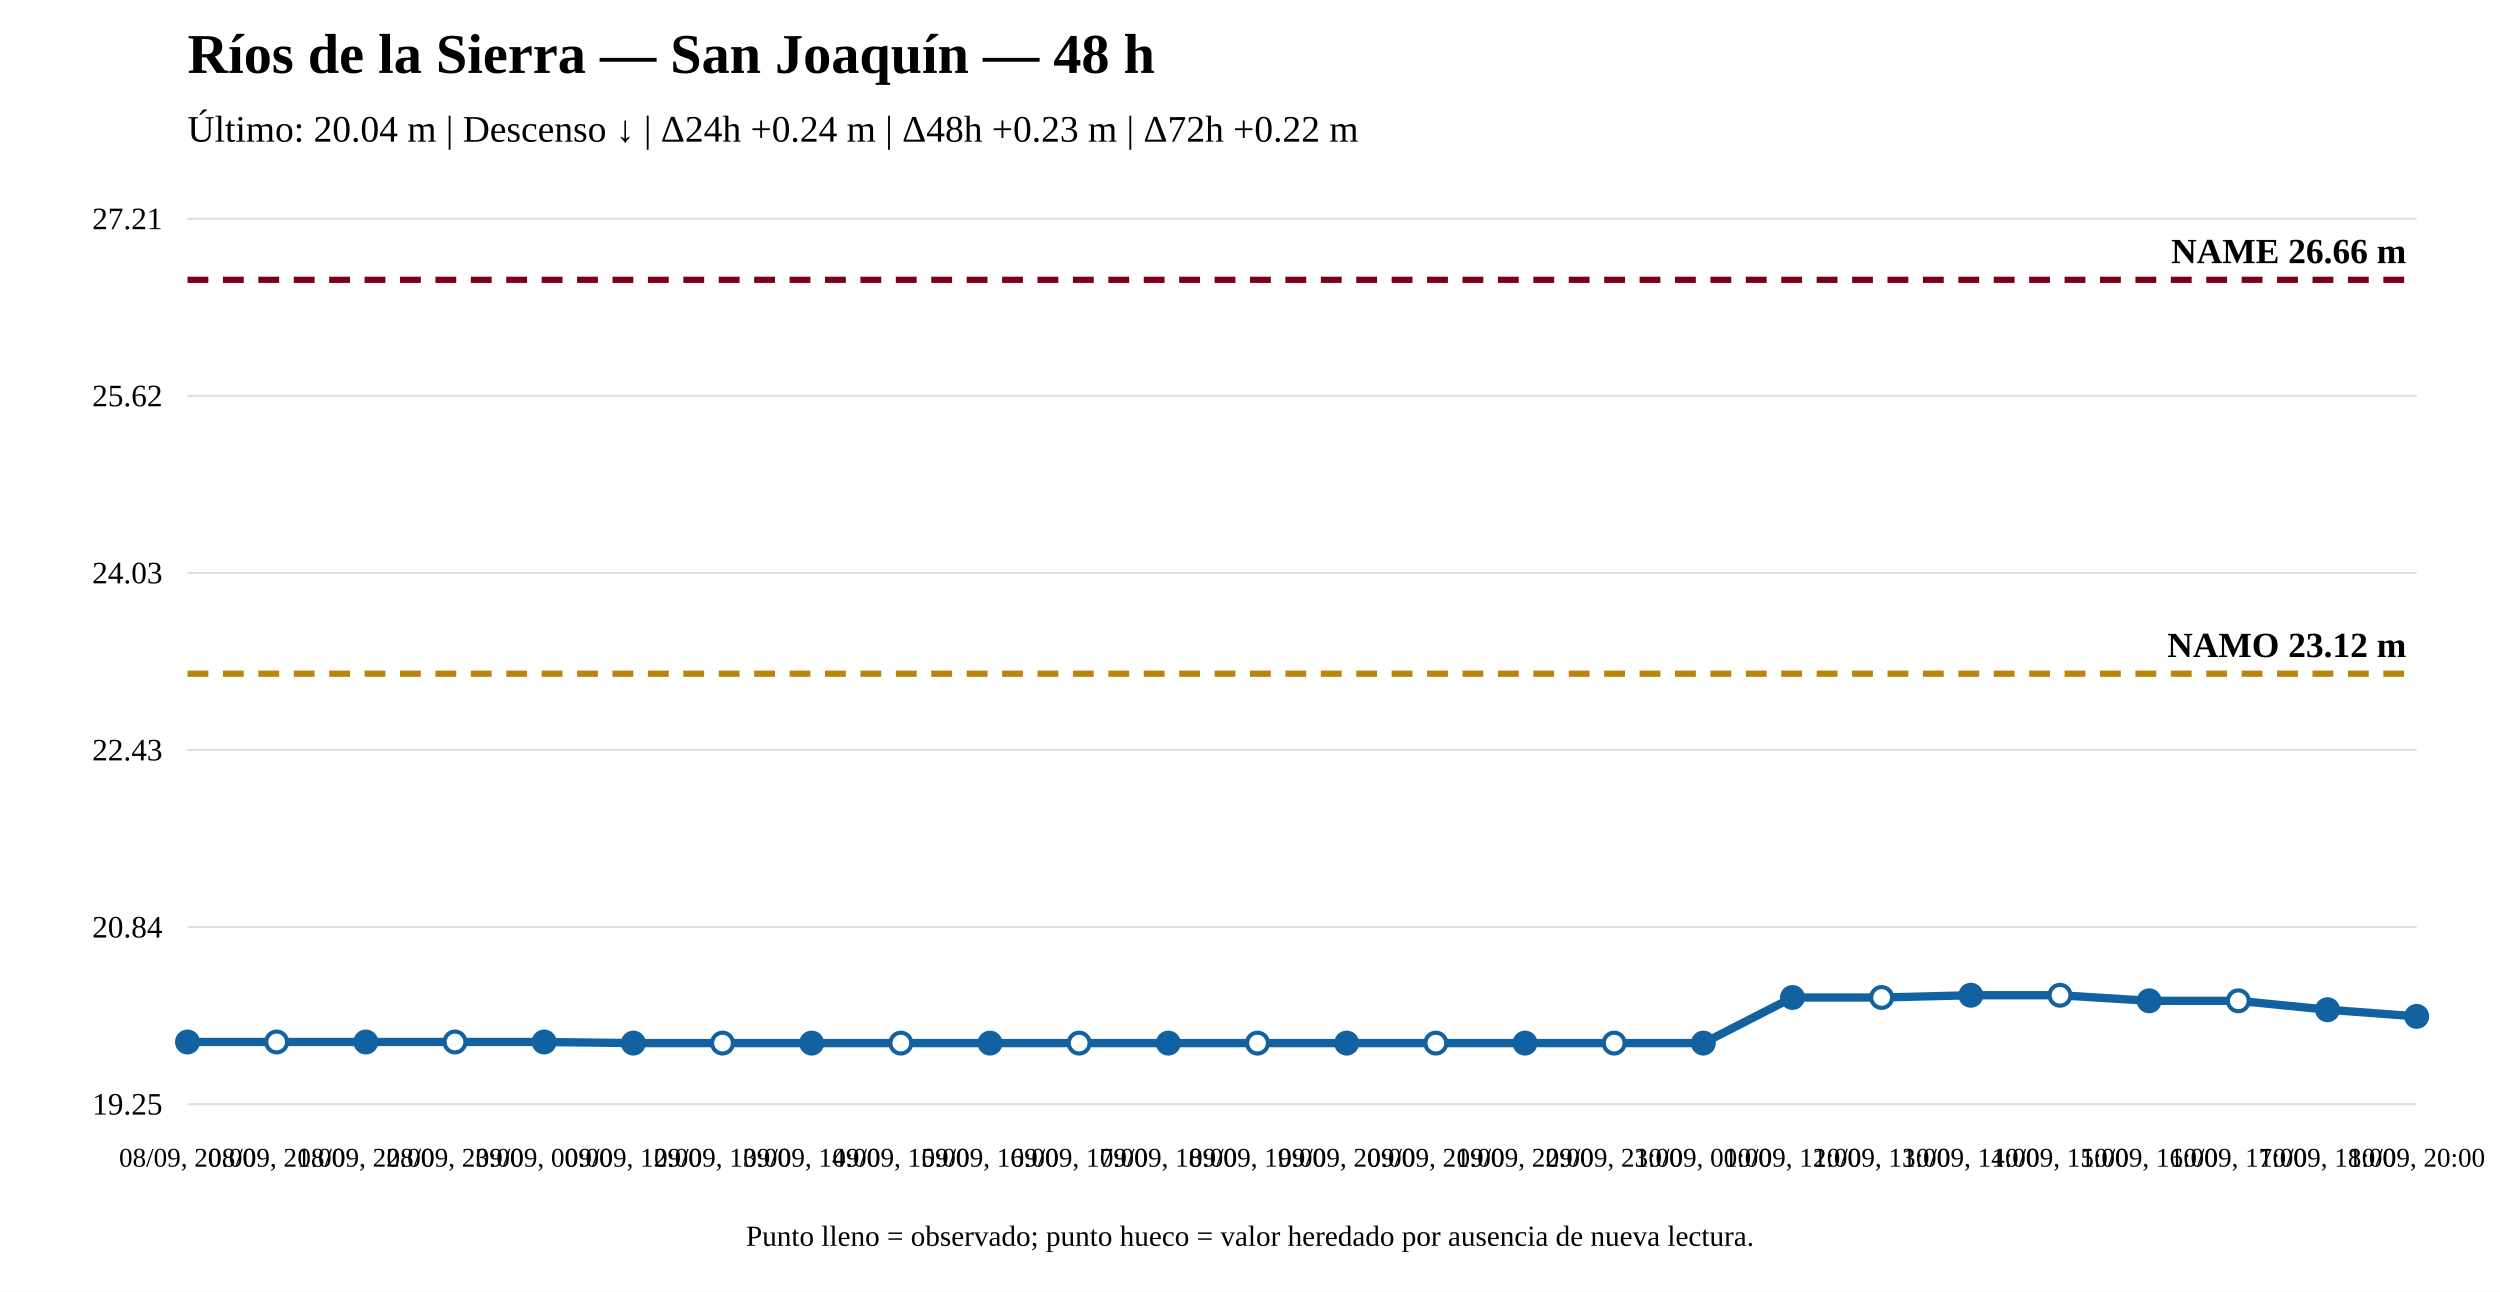
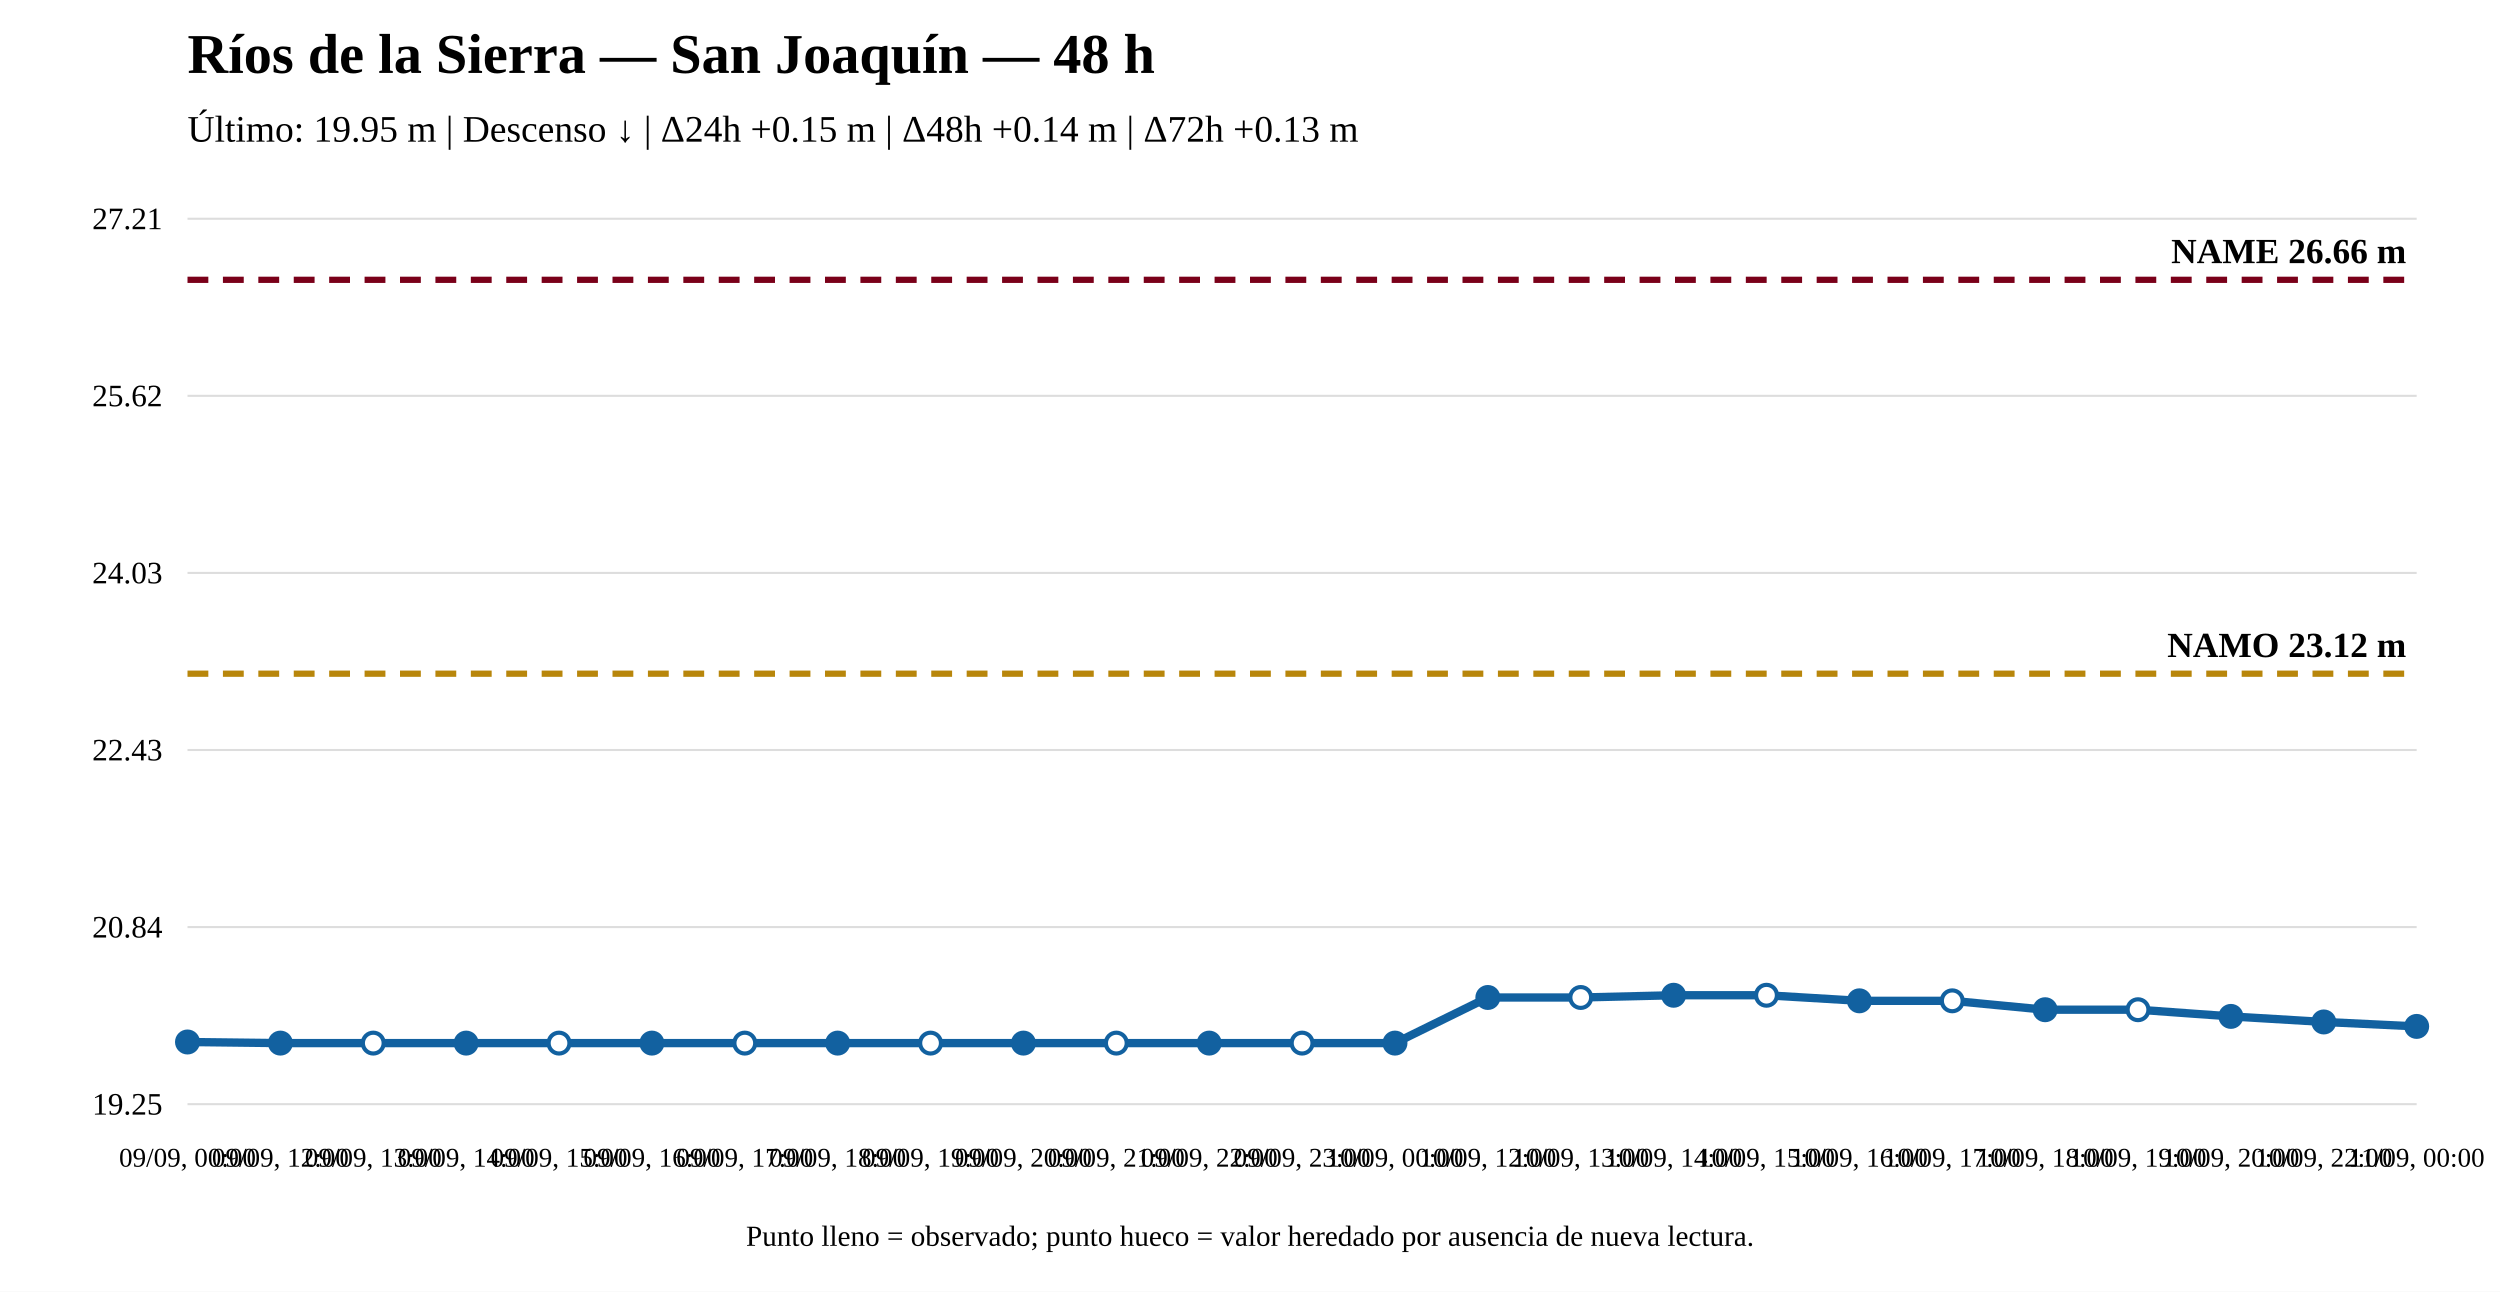
<svg xmlns="http://www.w3.org/2000/svg" width="1200" height="620" viewBox="0 0 1200 620">
  <rect width="100%" height="100%" fill="white" />
  <text x="90" y="35" font-size="27" font-weight="bold">Ríos de la Sierra — San Joaquín — 48 h</text>
-   <text x="90" y="68" font-size="18">Último: 20.04 m | Descenso ↓ | Δ24h +0.24 m | Δ48h +0.23 m | Δ72h +0.22 m</text>
+   <text x="90" y="68" font-size="18">Último: 19.95 m | Descenso ↓ | Δ24h +0.15 m | Δ48h +0.14 m | Δ72h +0.13 m</text>
  <line x1="90" y1="530" x2="1160" y2="530" stroke="#ddd" />
  <line x1="90" y1="445" x2="1160" y2="445" stroke="#ddd" />
  <line x1="90" y1="360" x2="1160" y2="360" stroke="#ddd" />
  <line x1="90" y1="275" x2="1160" y2="275" stroke="#ddd" />
  <line x1="90" y1="190" x2="1160" y2="190" stroke="#ddd" />
  <line x1="90" y1="105" x2="1160" y2="105" stroke="#ddd" />
  <text x="78" y="535" text-anchor="end" font-size="15">19.25</text>
  <text x="78" y="450" text-anchor="end" font-size="15">20.84</text>
  <text x="78" y="365" text-anchor="end" font-size="15">22.43</text>
  <text x="78" y="280" text-anchor="end" font-size="15">24.03</text>
  <text x="78" y="195" text-anchor="end" font-size="15">25.62</text>
  <text x="78" y="110" text-anchor="end" font-size="15">27.21</text>
  <line x1="90" y1="323.375" x2="1160" y2="323.375" stroke="#b8860b" stroke-width="3" stroke-dasharray="10 7" />
  <text x="1155" y="315.375" text-anchor="end" font-size="17" font-weight="bold">NAMO 23.12 m</text>
  <line x1="90" y1="134.31" x2="1160" y2="134.31" stroke="#7a0019" stroke-width="3" stroke-dasharray="10 7" />
  <text x="1155" y="126.31" text-anchor="end" font-size="17" font-weight="bold">NAME 26.66 m</text>
-   <polyline fill="none" stroke="#1261a0" stroke-width="4" points="90,500.156 132.8,500.156 175.6,500.156 218.4,500.156 261.2,500.156 304,500.69 346.8,500.69 389.6,500.69 432.4,500.69 475.2,500.69 518,500.69 560.8,500.69 603.6,500.69 646.4,500.69 689.2,500.69 732,500.69 774.8,500.69 817.6,500.69 860.4,478.792 903.2,478.792 946,477.724 988.8,477.724 1031.6,480.395 1074.4,480.395 1117.2,484.667 1160,487.872" />
+   <polyline fill="none" stroke="#1261a0" stroke-width="4" points="90,500.156 134.583,500.69 179.167,500.69 223.75,500.69 268.333,500.69 312.917,500.69 357.5,500.69 402.083,500.69 446.667,500.69 491.25,500.69 535.833,500.69 580.417,500.69 625,500.69 669.583,500.69 714.167,478.792 758.75,478.792 803.333,477.724 847.917,477.724 892.5,480.395 937.083,480.395 981.667,484.667 1026.25,484.667 1070.833,487.872 1115.417,490.542 1160,492.678" />
  <circle cx="90" cy="500.156" r="5" fill="#1261a0" stroke="#1261a0" stroke-width="2" />
-   <circle cx="132.8" cy="500.156" r="5" fill="white" stroke="#1261a0" stroke-width="2" />
-   <circle cx="175.6" cy="500.156" r="5" fill="#1261a0" stroke="#1261a0" stroke-width="2" />
-   <circle cx="218.4" cy="500.156" r="5" fill="white" stroke="#1261a0" stroke-width="2" />
-   <circle cx="261.2" cy="500.156" r="5" fill="#1261a0" stroke="#1261a0" stroke-width="2" />
-   <circle cx="304" cy="500.69" r="5" fill="#1261a0" stroke="#1261a0" stroke-width="2" />
-   <circle cx="346.8" cy="500.69" r="5" fill="white" stroke="#1261a0" stroke-width="2" />
-   <circle cx="389.6" cy="500.69" r="5" fill="#1261a0" stroke="#1261a0" stroke-width="2" />
-   <circle cx="432.4" cy="500.69" r="5" fill="white" stroke="#1261a0" stroke-width="2" />
-   <circle cx="475.2" cy="500.69" r="5" fill="#1261a0" stroke="#1261a0" stroke-width="2" />
-   <circle cx="518" cy="500.69" r="5" fill="white" stroke="#1261a0" stroke-width="2" />
-   <circle cx="560.8" cy="500.69" r="5" fill="#1261a0" stroke="#1261a0" stroke-width="2" />
-   <circle cx="603.6" cy="500.69" r="5" fill="white" stroke="#1261a0" stroke-width="2" />
-   <circle cx="646.4" cy="500.69" r="5" fill="#1261a0" stroke="#1261a0" stroke-width="2" />
-   <circle cx="689.2" cy="500.69" r="5" fill="white" stroke="#1261a0" stroke-width="2" />
-   <circle cx="732" cy="500.69" r="5" fill="#1261a0" stroke="#1261a0" stroke-width="2" />
-   <circle cx="774.8" cy="500.69" r="5" fill="white" stroke="#1261a0" stroke-width="2" />
-   <circle cx="817.6" cy="500.69" r="5" fill="#1261a0" stroke="#1261a0" stroke-width="2" />
-   <circle cx="860.4" cy="478.792" r="5" fill="#1261a0" stroke="#1261a0" stroke-width="2" />
-   <circle cx="903.2" cy="478.792" r="5" fill="white" stroke="#1261a0" stroke-width="2" />
-   <circle cx="946" cy="477.724" r="5" fill="#1261a0" stroke="#1261a0" stroke-width="2" />
-   <circle cx="988.8" cy="477.724" r="5" fill="white" stroke="#1261a0" stroke-width="2" />
-   <circle cx="1031.6" cy="480.395" r="5" fill="#1261a0" stroke="#1261a0" stroke-width="2" />
-   <circle cx="1074.4" cy="480.395" r="5" fill="white" stroke="#1261a0" stroke-width="2" />
-   <circle cx="1117.2" cy="484.667" r="5" fill="#1261a0" stroke="#1261a0" stroke-width="2" />
-   <circle cx="1160" cy="487.872" r="5" fill="#1261a0" stroke="#1261a0" stroke-width="2" />
-   <text x="90" y="560" text-anchor="middle" font-size="13">08/09, 20:00</text>
-   <text x="132.8" y="560" text-anchor="middle" font-size="13">08/09, 21:00</text>
-   <text x="175.6" y="560" text-anchor="middle" font-size="13">08/09, 22:00</text>
-   <text x="218.4" y="560" text-anchor="middle" font-size="13">08/09, 23:00</text>
-   <text x="261.2" y="560" text-anchor="middle" font-size="13">09/09, 00:00</text>
-   <text x="304" y="560" text-anchor="middle" font-size="13">09/09, 12:00</text>
-   <text x="346.8" y="560" text-anchor="middle" font-size="13">09/09, 13:00</text>
-   <text x="389.6" y="560" text-anchor="middle" font-size="13">09/09, 14:00</text>
-   <text x="432.4" y="560" text-anchor="middle" font-size="13">09/09, 15:00</text>
-   <text x="475.2" y="560" text-anchor="middle" font-size="13">09/09, 16:00</text>
-   <text x="518" y="560" text-anchor="middle" font-size="13">09/09, 17:00</text>
-   <text x="560.8" y="560" text-anchor="middle" font-size="13">09/09, 18:00</text>
-   <text x="603.6" y="560" text-anchor="middle" font-size="13">09/09, 19:00</text>
-   <text x="646.4" y="560" text-anchor="middle" font-size="13">09/09, 20:00</text>
-   <text x="689.2" y="560" text-anchor="middle" font-size="13">09/09, 21:00</text>
-   <text x="732" y="560" text-anchor="middle" font-size="13">09/09, 22:00</text>
-   <text x="774.8" y="560" text-anchor="middle" font-size="13">09/09, 23:00</text>
-   <text x="817.6" y="560" text-anchor="middle" font-size="13">10/09, 00:00</text>
-   <text x="860.4" y="560" text-anchor="middle" font-size="13">10/09, 12:00</text>
-   <text x="903.2" y="560" text-anchor="middle" font-size="13">10/09, 13:00</text>
-   <text x="946" y="560" text-anchor="middle" font-size="13">10/09, 14:00</text>
-   <text x="988.8" y="560" text-anchor="middle" font-size="13">10/09, 15:00</text>
-   <text x="1031.6" y="560" text-anchor="middle" font-size="13">10/09, 16:00</text>
-   <text x="1074.4" y="560" text-anchor="middle" font-size="13">10/09, 17:00</text>
-   <text x="1117.2" y="560" text-anchor="middle" font-size="13">10/09, 18:00</text>
-   <text x="1160" y="560" text-anchor="middle" font-size="13">10/09, 20:00</text>
+   <circle cx="134.583" cy="500.69" r="5" fill="#1261a0" stroke="#1261a0" stroke-width="2" />
+   <circle cx="179.167" cy="500.69" r="5" fill="white" stroke="#1261a0" stroke-width="2" />
+   <circle cx="223.75" cy="500.69" r="5" fill="#1261a0" stroke="#1261a0" stroke-width="2" />
+   <circle cx="268.333" cy="500.69" r="5" fill="white" stroke="#1261a0" stroke-width="2" />
+   <circle cx="312.917" cy="500.69" r="5" fill="#1261a0" stroke="#1261a0" stroke-width="2" />
+   <circle cx="357.5" cy="500.69" r="5" fill="white" stroke="#1261a0" stroke-width="2" />
+   <circle cx="402.083" cy="500.69" r="5" fill="#1261a0" stroke="#1261a0" stroke-width="2" />
+   <circle cx="446.667" cy="500.69" r="5" fill="white" stroke="#1261a0" stroke-width="2" />
+   <circle cx="491.25" cy="500.69" r="5" fill="#1261a0" stroke="#1261a0" stroke-width="2" />
+   <circle cx="535.833" cy="500.69" r="5" fill="white" stroke="#1261a0" stroke-width="2" />
+   <circle cx="580.417" cy="500.69" r="5" fill="#1261a0" stroke="#1261a0" stroke-width="2" />
+   <circle cx="625" cy="500.69" r="5" fill="white" stroke="#1261a0" stroke-width="2" />
+   <circle cx="669.583" cy="500.69" r="5" fill="#1261a0" stroke="#1261a0" stroke-width="2" />
+   <circle cx="714.167" cy="478.792" r="5" fill="#1261a0" stroke="#1261a0" stroke-width="2" />
+   <circle cx="758.75" cy="478.792" r="5" fill="white" stroke="#1261a0" stroke-width="2" />
+   <circle cx="803.333" cy="477.724" r="5" fill="#1261a0" stroke="#1261a0" stroke-width="2" />
+   <circle cx="847.917" cy="477.724" r="5" fill="white" stroke="#1261a0" stroke-width="2" />
+   <circle cx="892.5" cy="480.395" r="5" fill="#1261a0" stroke="#1261a0" stroke-width="2" />
+   <circle cx="937.083" cy="480.395" r="5" fill="white" stroke="#1261a0" stroke-width="2" />
+   <circle cx="981.667" cy="484.667" r="5" fill="#1261a0" stroke="#1261a0" stroke-width="2" />
+   <circle cx="1026.25" cy="484.667" r="5" fill="white" stroke="#1261a0" stroke-width="2" />
+   <circle cx="1070.833" cy="487.872" r="5" fill="#1261a0" stroke="#1261a0" stroke-width="2" />
+   <circle cx="1115.417" cy="490.542" r="5" fill="#1261a0" stroke="#1261a0" stroke-width="2" />
+   <circle cx="1160" cy="492.678" r="5" fill="#1261a0" stroke="#1261a0" stroke-width="2" />
+   <text x="90" y="560" text-anchor="middle" font-size="13">09/09, 00:00</text>
+   <text x="134.583" y="560" text-anchor="middle" font-size="13">09/09, 12:00</text>
+   <text x="179.167" y="560" text-anchor="middle" font-size="13">09/09, 13:00</text>
+   <text x="223.75" y="560" text-anchor="middle" font-size="13">09/09, 14:00</text>
+   <text x="268.333" y="560" text-anchor="middle" font-size="13">09/09, 15:00</text>
+   <text x="312.917" y="560" text-anchor="middle" font-size="13">09/09, 16:00</text>
+   <text x="357.5" y="560" text-anchor="middle" font-size="13">09/09, 17:00</text>
+   <text x="402.083" y="560" text-anchor="middle" font-size="13">09/09, 18:00</text>
+   <text x="446.667" y="560" text-anchor="middle" font-size="13">09/09, 19:00</text>
+   <text x="491.25" y="560" text-anchor="middle" font-size="13">09/09, 20:00</text>
+   <text x="535.833" y="560" text-anchor="middle" font-size="13">09/09, 21:00</text>
+   <text x="580.417" y="560" text-anchor="middle" font-size="13">09/09, 22:00</text>
+   <text x="625" y="560" text-anchor="middle" font-size="13">09/09, 23:00</text>
+   <text x="669.583" y="560" text-anchor="middle" font-size="13">10/09, 00:00</text>
+   <text x="714.167" y="560" text-anchor="middle" font-size="13">10/09, 12:00</text>
+   <text x="758.75" y="560" text-anchor="middle" font-size="13">10/09, 13:00</text>
+   <text x="803.333" y="560" text-anchor="middle" font-size="13">10/09, 14:00</text>
+   <text x="847.917" y="560" text-anchor="middle" font-size="13">10/09, 15:00</text>
+   <text x="892.5" y="560" text-anchor="middle" font-size="13">10/09, 16:00</text>
+   <text x="937.083" y="560" text-anchor="middle" font-size="13">10/09, 17:00</text>
+   <text x="981.667" y="560" text-anchor="middle" font-size="13">10/09, 18:00</text>
+   <text x="1026.25" y="560" text-anchor="middle" font-size="13">10/09, 19:00</text>
+   <text x="1070.833" y="560" text-anchor="middle" font-size="13">10/09, 20:00</text>
+   <text x="1115.417" y="560" text-anchor="middle" font-size="13">10/09, 22:00</text>
+   <text x="1160" y="560" text-anchor="middle" font-size="13">11/09, 00:00</text>
  <text x="600" y="598" text-anchor="middle" font-size="14">Punto lleno = observado; punto hueco = valor heredado por ausencia de nueva lectura.</text>
</svg>
